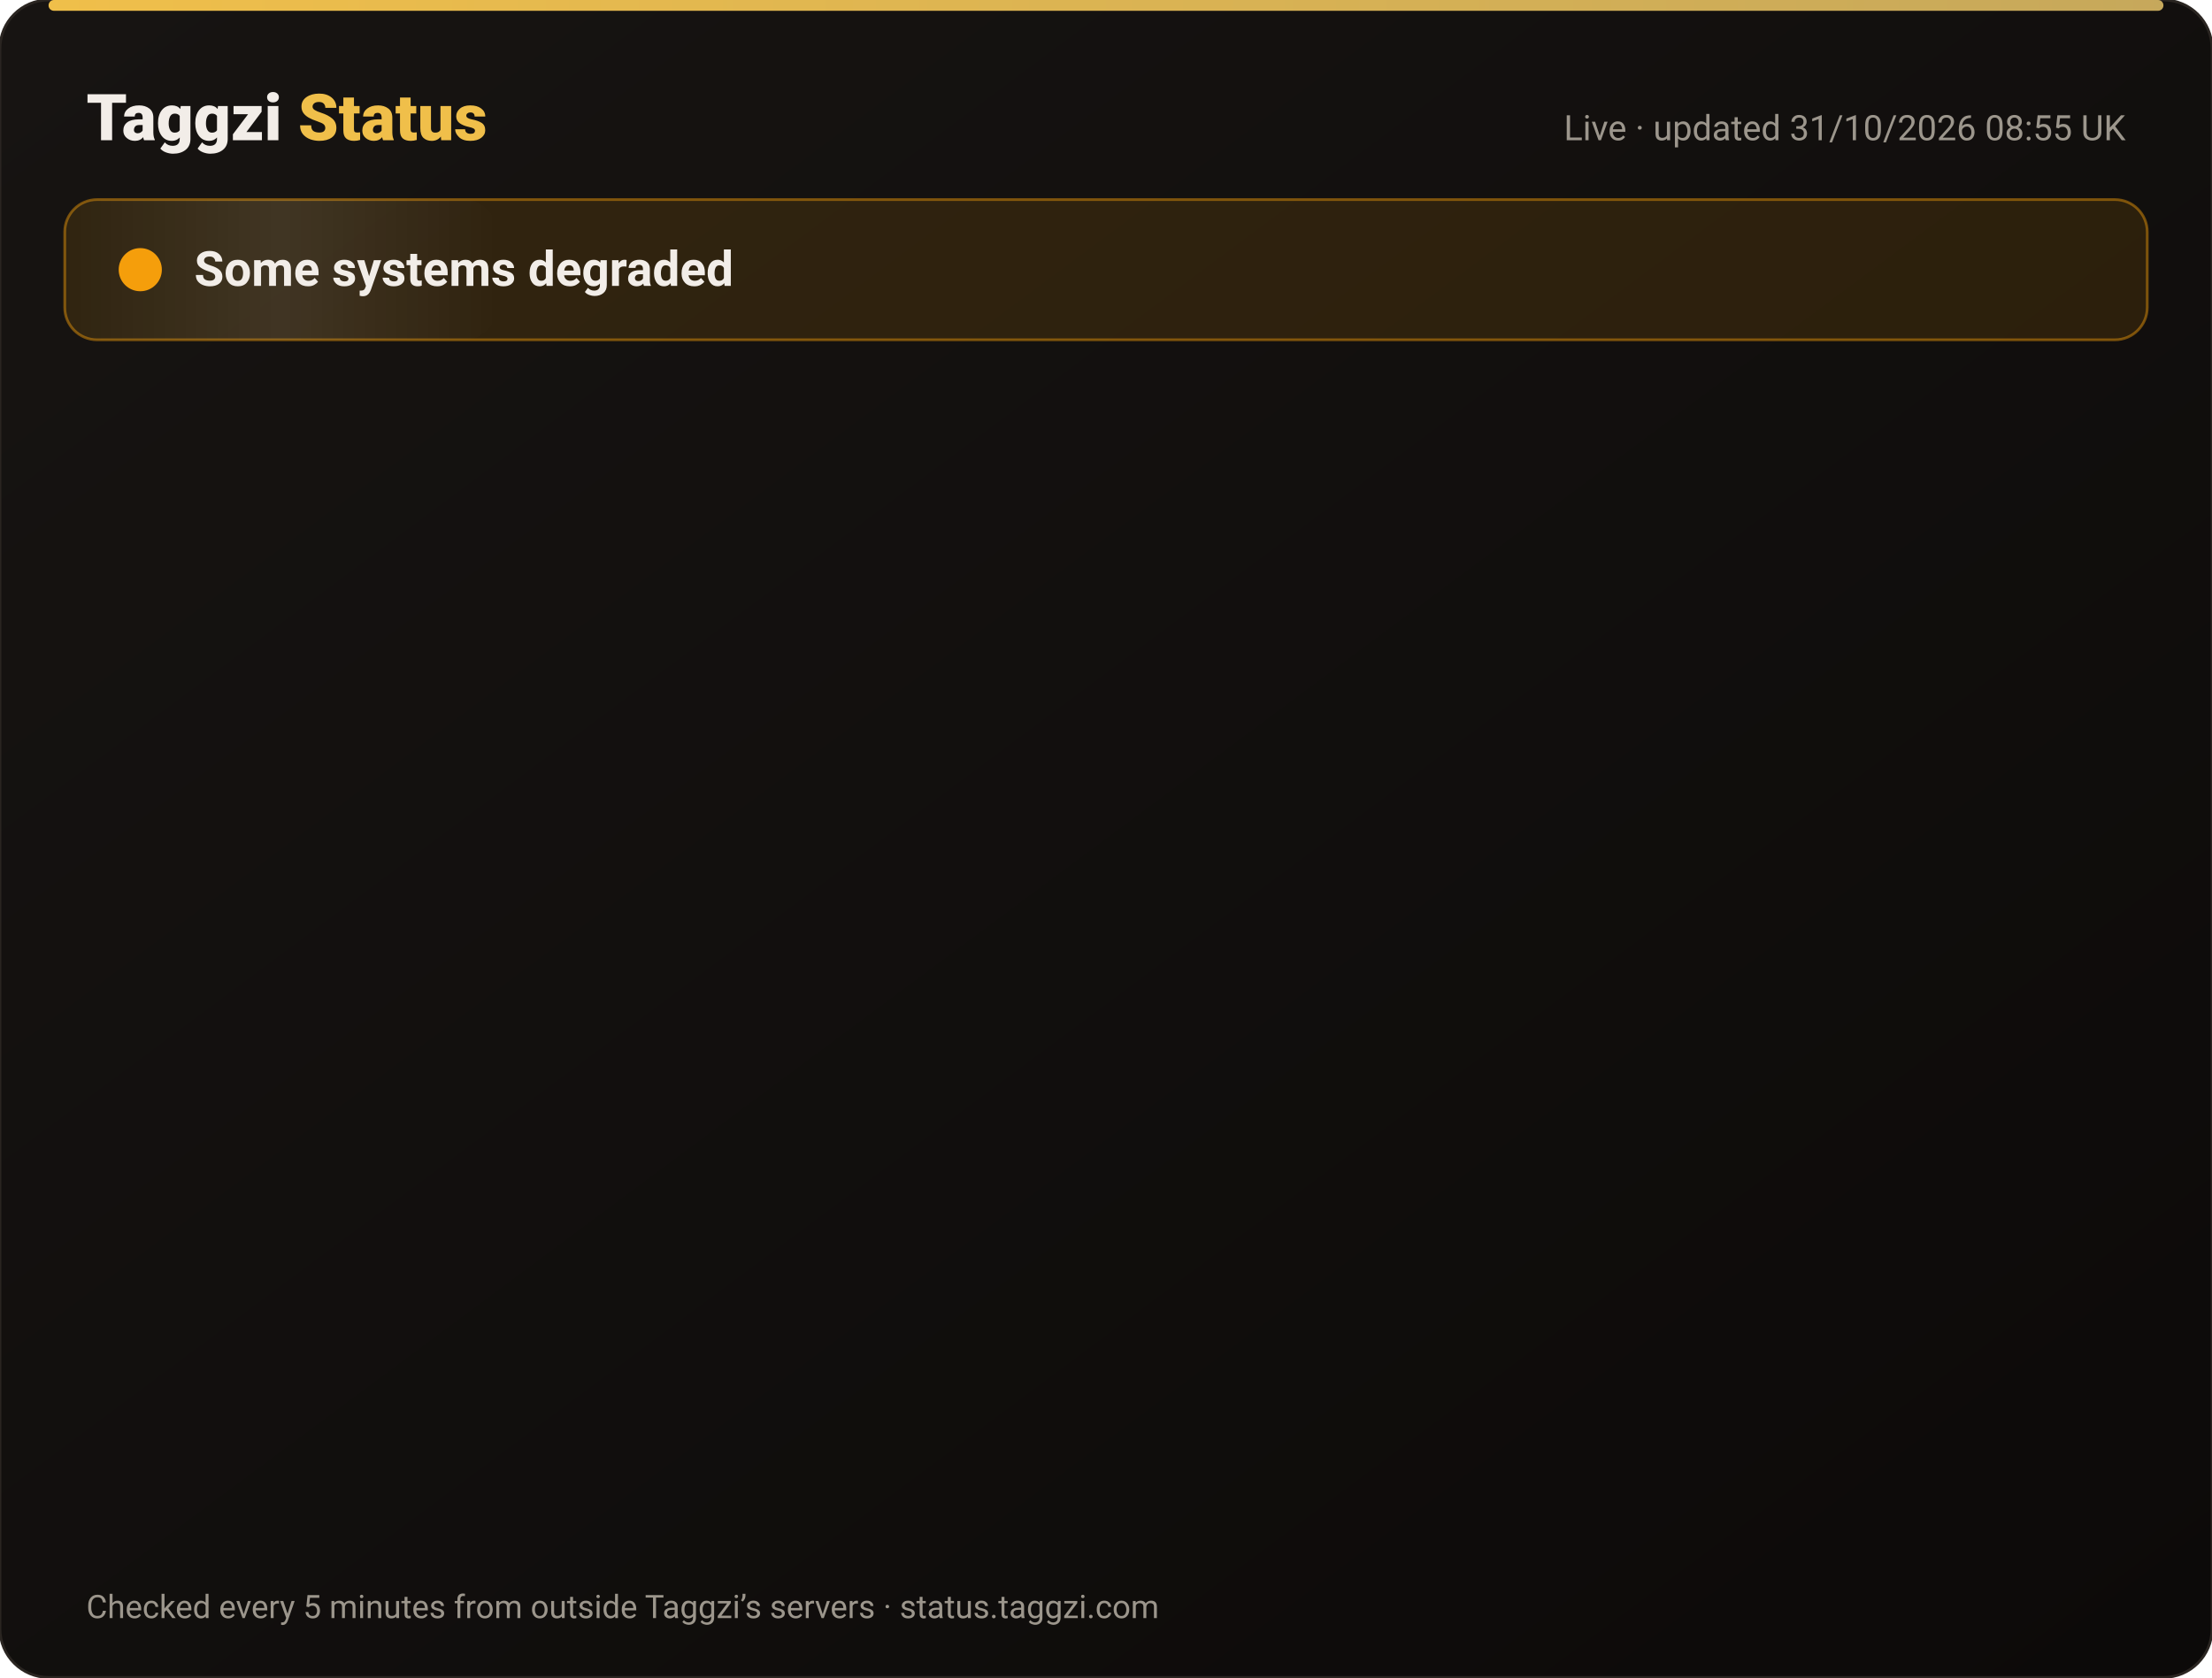
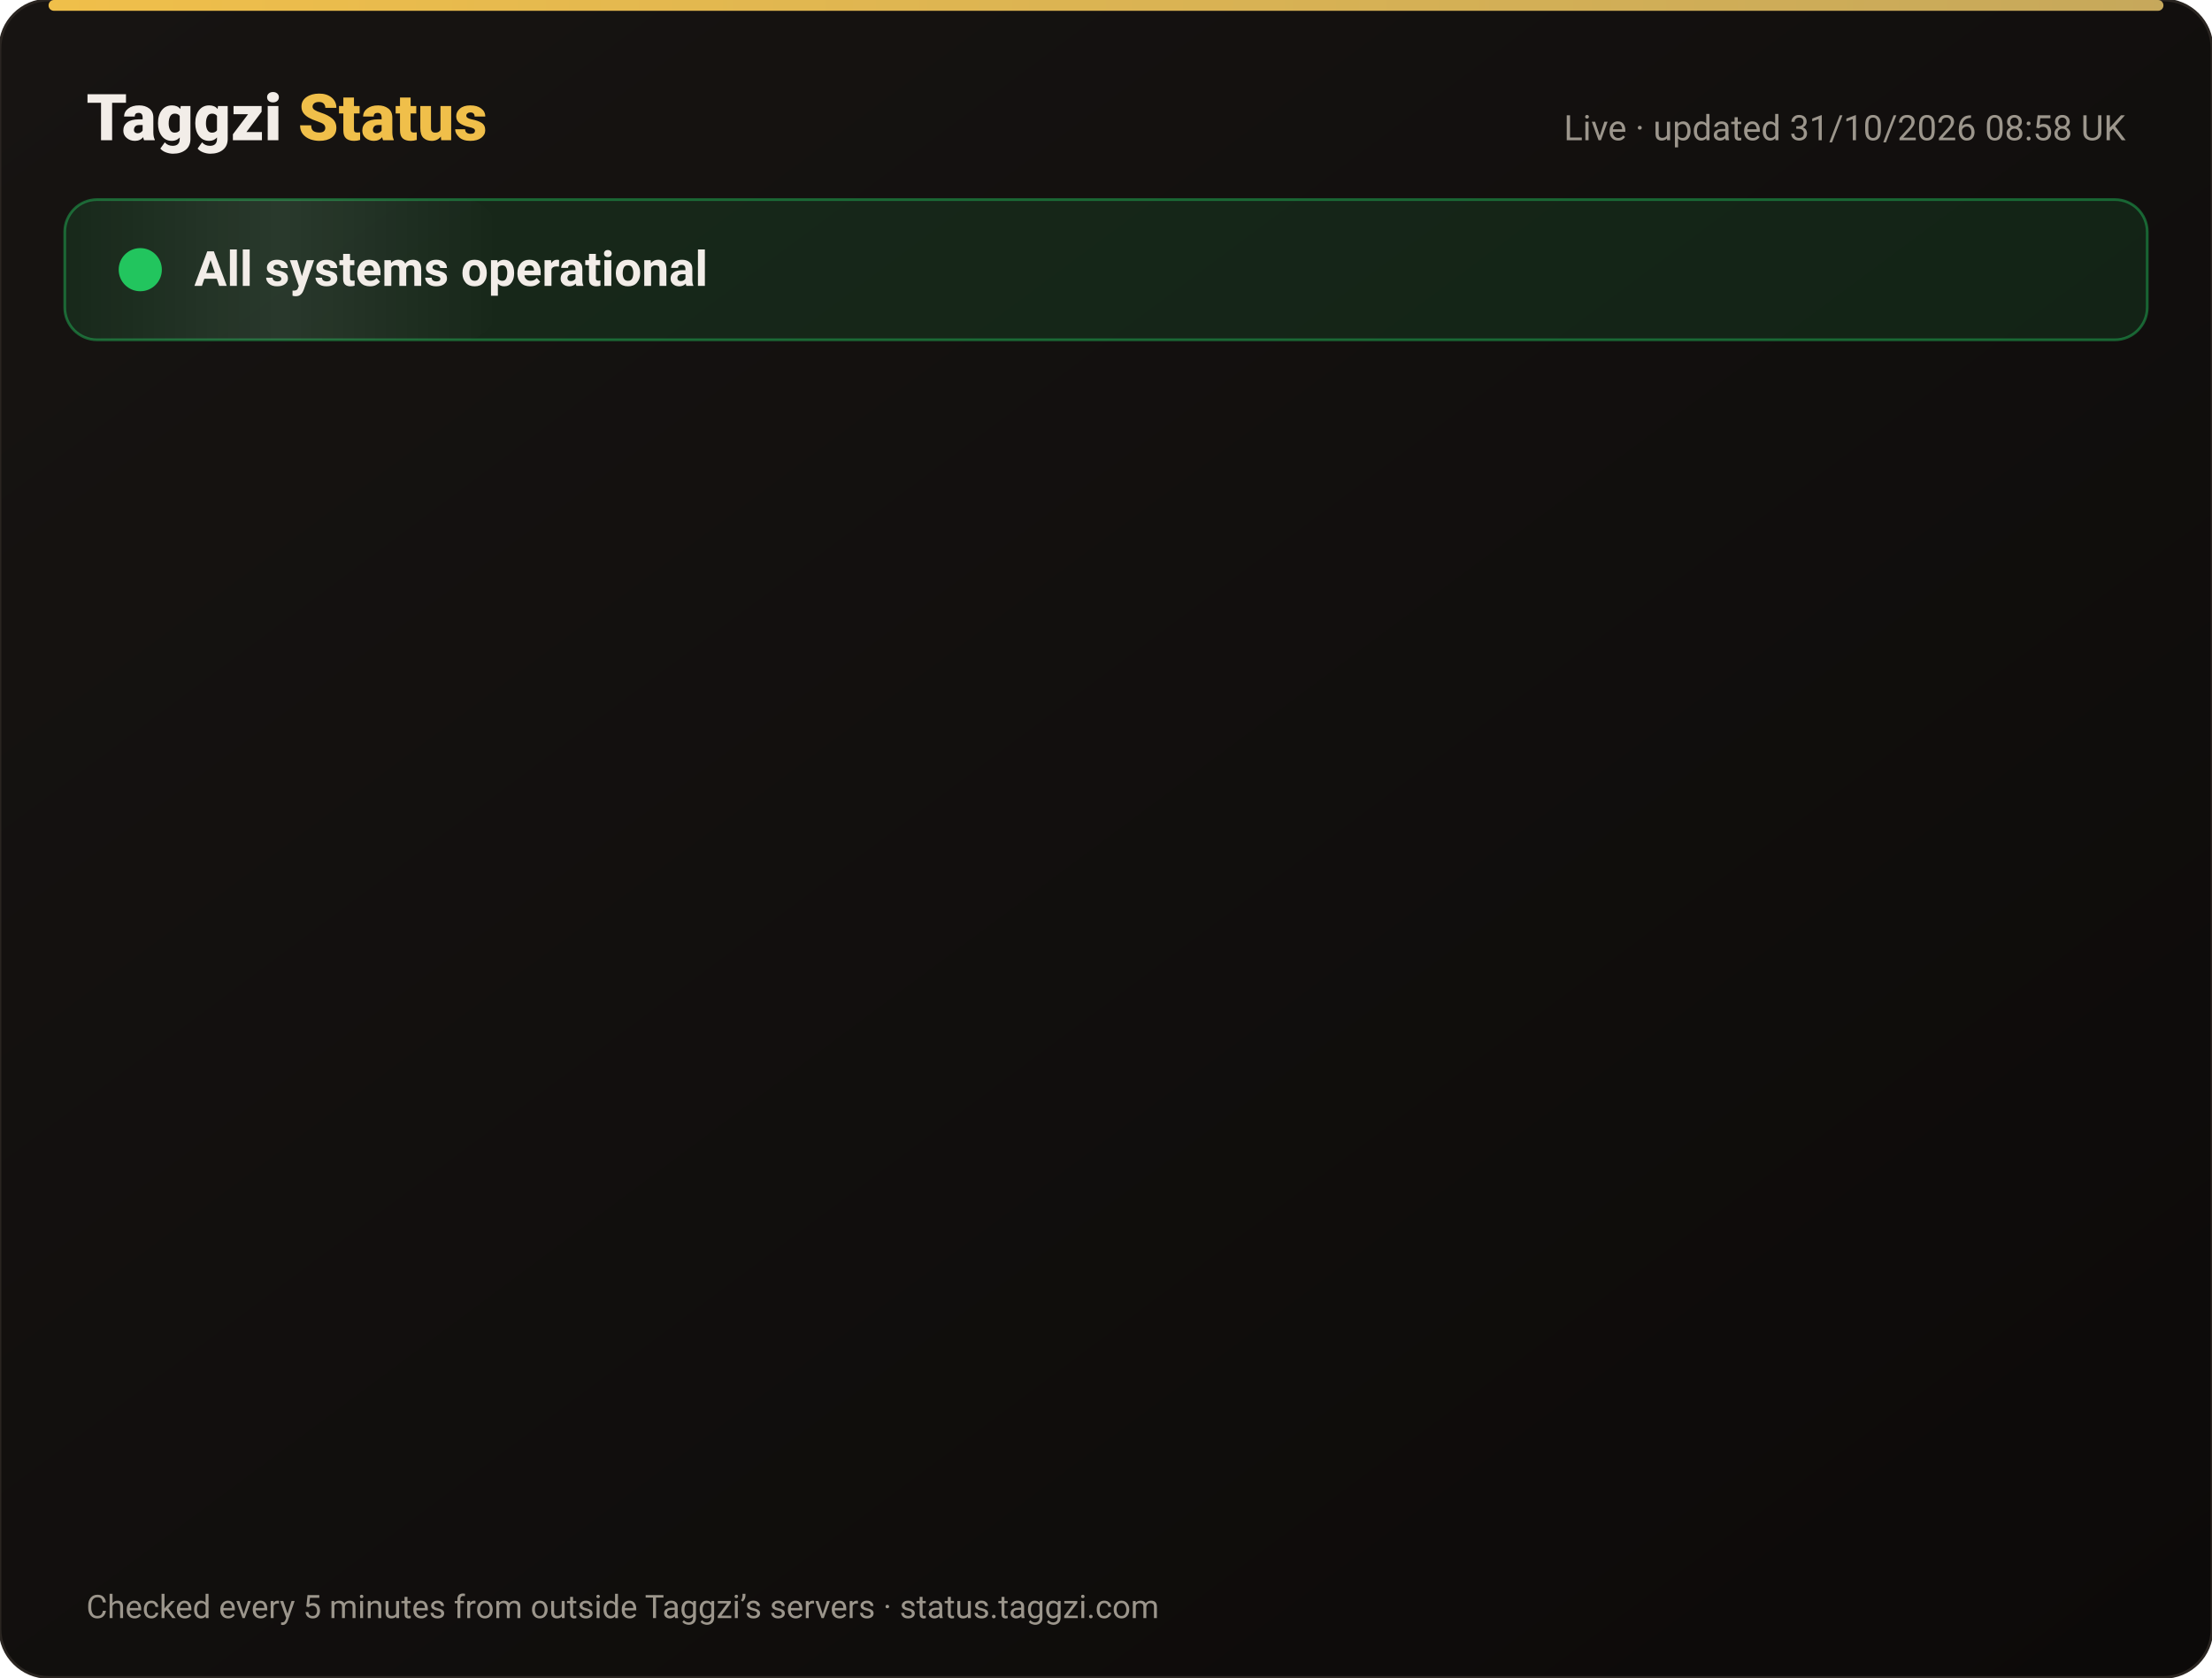
<svg xmlns="http://www.w3.org/2000/svg" width="820" height="622" viewBox="0 0 820 622" font-family="-apple-system,Segoe UI,Roboto,Helvetica,Arial,sans-serif">
  <defs>
    <linearGradient id="bg" x1="0" y1="0" x2="1" y2="1">
      <stop offset="0" stop-color="#171412" />
      <stop offset="1" stop-color="#0C0A09" />
    </linearGradient>
    <linearGradient id="gold" x1="0" x2="1">
      <stop offset="0" stop-color="#F0BF4A" />
      <stop offset="1" stop-color="#c6a85b" />
    </linearGradient>
    <linearGradient id="shine" x1="0" x2="1">
      <stop offset="0" stop-color="#fff" stop-opacity="0" />
      <stop offset=".5" stop-color="#fff" stop-opacity=".08" />
      <stop offset="1" stop-color="#fff" stop-opacity="0" />
    </linearGradient>
  </defs>
  <rect width="820" height="622" rx="18" fill="url(#bg)" stroke="#2a2521" />
  <rect x="18" y="0" width="784" height="4" rx="2" fill="url(#gold)" />
  <text x="32" y="52" font-size="24" font-weight="800" fill="#F2EDE8">Taggzi <tspan fill="#F0BF4A">Status</tspan>
  </text>
-   <text x="788" y="52" font-size="13" fill="#9C968C" text-anchor="end">Live · updated 31/10/2026 08:55 UK</text>
-   <rect x="24" y="74" width="772" height="52" rx="12" fill="#f59e0b" fill-opacity=".12" stroke="#f59e0b" stroke-opacity=".45" />
+   <text x="788" y="52" font-size="13" fill="#9C968C" text-anchor="end">Live · updated 31/10/2026 08:58 UK</text>
+   <rect x="24" y="74" width="772" height="52" rx="12" fill="#22c55e" fill-opacity=".12" stroke="#22c55e" stroke-opacity=".45" />
  <rect x="24" y="74" width="160" height="52" rx="12" fill="url(#shine)">
    <animate attributeName="x" from="-160" to="820" dur="4s" repeatCount="indefinite" />
  </rect>
-   <circle cx="52" cy="100" r="7" fill="#f59e0b" />
-   <circle cx="52" cy="100" r="7" fill="none" stroke="#f59e0b" stroke-width="2">
+   <circle cx="52" cy="100" r="7" fill="#22c55e" />
+   <circle cx="52" cy="100" r="7" fill="none" stroke="#22c55e" stroke-width="2">
    <animate attributeName="r" values="7;15;7" dur="2s" repeatCount="indefinite" />
    <animate attributeName="opacity" values=".9;0;.9" dur="2s" repeatCount="indefinite" />
  </circle>
-   <text x="72" y="106" font-size="18" font-weight="700" fill="#F2EDE8">Some systems degraded</text>
+   <text x="72" y="106" font-size="18" font-weight="700" fill="#F2EDE8">All systems operational</text>
  <g opacity="0">
    <animate attributeName="opacity" from="0" to="1" begin="0.00s" dur=".6s" fill="freeze" />
    <line x1="32" y1="188" x2="788" y2="188" stroke="#2a2521" />
-     <circle cx="44" cy="166" r="6" fill="#f59e0b">
+     <circle cx="44" cy="166" r="6" fill="#22c55e">
      <animate attributeName="opacity" values="1;.45;1" dur="2.4s" begin="0.00s" repeatCount="indefinite" />
    </circle>
    <text x="62" y="171" font-size="15" font-weight="650" fill="#F2EDE8">Website</text>
    <text x="630" y="171" font-size="13" fill="#9C968C" text-anchor="end">99.96% uptime</text>
-     <rect x="648" y="154" width="140" height="24" rx="12" fill="#f59e0b" fill-opacity=".14" stroke="#f59e0b" stroke-opacity=".5" />
-     <text x="718" y="171" font-size="12" font-weight="700" fill="#f59e0b" text-anchor="middle">Degraded</text>
+     <rect x="648" y="154" width="140" height="24" rx="12" fill="#22c55e" fill-opacity=".14" stroke="#22c55e" stroke-opacity=".5" />
+     <text x="718" y="171" font-size="12" font-weight="700" fill="#22c55e" text-anchor="middle">Operational</text>
  </g>
  <g opacity="0">
    <animate attributeName="opacity" from="0" to="1" begin="0.15s" dur=".6s" fill="freeze" />
    <line x1="32" y1="234" x2="788" y2="234" stroke="#2a2521" />
    <circle cx="44" cy="212" r="6" fill="#22c55e">
      <animate attributeName="opacity" values="1;.45;1" dur="2.4s" begin="0.15s" repeatCount="indefinite" />
    </circle>
    <text x="62" y="217" font-size="15" font-weight="650" fill="#F2EDE8">Tag scans</text>
    <text x="630" y="217" font-size="13" fill="#9C968C" text-anchor="end">99.96% uptime</text>
    <rect x="648" y="200" width="140" height="24" rx="12" fill="#22c55e" fill-opacity=".14" stroke="#22c55e" stroke-opacity=".5" />
    <text x="718" y="217" font-size="12" font-weight="700" fill="#22c55e" text-anchor="middle">Operational</text>
  </g>
  <g opacity="0">
    <animate attributeName="opacity" from="0" to="1" begin="0.30s" dur=".6s" fill="freeze" />
    <line x1="32" y1="280" x2="788" y2="280" stroke="#2a2521" />
    <circle cx="44" cy="258" r="6" fill="#22c55e">
      <animate attributeName="opacity" values="1;.45;1" dur="2.4s" begin="0.30s" repeatCount="indefinite" />
    </circle>
    <text x="62" y="263" font-size="15" font-weight="650" fill="#F2EDE8">Manual tag lookup</text>
    <text x="630" y="263" font-size="13" fill="#9C968C" text-anchor="end">99.96% uptime</text>
    <rect x="648" y="246" width="140" height="24" rx="12" fill="#22c55e" fill-opacity=".14" stroke="#22c55e" stroke-opacity=".5" />
    <text x="718" y="263" font-size="12" font-weight="700" fill="#22c55e" text-anchor="middle">Operational</text>
  </g>
  <g opacity="0">
    <animate attributeName="opacity" from="0" to="1" begin="0.45s" dur=".6s" fill="freeze" />
    <line x1="32" y1="326" x2="788" y2="326" stroke="#2a2521" />
    <circle cx="44" cy="304" r="6" fill="#22c55e">
      <animate attributeName="opacity" values="1;.45;1" dur="2.4s" begin="0.45s" repeatCount="indefinite" />
    </circle>
    <text x="62" y="309" font-size="15" font-weight="650" fill="#F2EDE8">App &amp; login</text>
    <text x="630" y="309" font-size="13" fill="#9C968C" text-anchor="end">99.96% uptime</text>
    <rect x="648" y="292" width="140" height="24" rx="12" fill="#22c55e" fill-opacity=".14" stroke="#22c55e" stroke-opacity=".5" />
    <text x="718" y="309" font-size="12" font-weight="700" fill="#22c55e" text-anchor="middle">Operational</text>
  </g>
  <g opacity="0">
    <animate attributeName="opacity" from="0" to="1" begin="0.60s" dur=".6s" fill="freeze" />
    <line x1="32" y1="372" x2="788" y2="372" stroke="#2a2521" />
    <circle cx="44" cy="350" r="6" fill="#22c55e">
      <animate attributeName="opacity" values="1;.45;1" dur="2.4s" begin="0.60s" repeatCount="indefinite" />
    </circle>
    <text x="62" y="355" font-size="15" font-weight="650" fill="#F2EDE8">Community alerts</text>
    <text x="630" y="355" font-size="13" fill="#9C968C" text-anchor="end">99.96% uptime</text>
    <rect x="648" y="338" width="140" height="24" rx="12" fill="#22c55e" fill-opacity=".14" stroke="#22c55e" stroke-opacity=".5" />
    <text x="718" y="355" font-size="12" font-weight="700" fill="#22c55e" text-anchor="middle">Operational</text>
  </g>
  <g opacity="0">
    <animate attributeName="opacity" from="0" to="1" begin="0.75s" dur=".6s" fill="freeze" />
    <line x1="32" y1="418" x2="788" y2="418" stroke="#2a2521" />
    <circle cx="44" cy="396" r="6" fill="#22c55e">
      <animate attributeName="opacity" values="1;.45;1" dur="2.4s" begin="0.75s" repeatCount="indefinite" />
    </circle>
    <text x="62" y="401" font-size="15" font-weight="650" fill="#F2EDE8">Private calling</text>
    <text x="630" y="401" font-size="13" fill="#9C968C" text-anchor="end">99.96% uptime</text>
    <rect x="648" y="384" width="140" height="24" rx="12" fill="#22c55e" fill-opacity=".14" stroke="#22c55e" stroke-opacity=".5" />
    <text x="718" y="401" font-size="12" font-weight="700" fill="#22c55e" text-anchor="middle">Operational</text>
  </g>
  <g opacity="0">
    <animate attributeName="opacity" from="0" to="1" begin="0.90s" dur=".6s" fill="freeze" />
    <line x1="32" y1="464" x2="788" y2="464" stroke="#2a2521" />
    <circle cx="44" cy="442" r="6" fill="#22c55e">
      <animate attributeName="opacity" values="1;.45;1" dur="2.4s" begin="0.90s" repeatCount="indefinite" />
    </circle>
    <text x="62" y="447" font-size="15" font-weight="650" fill="#F2EDE8">Payments</text>
    <text x="630" y="447" font-size="13" fill="#9C968C" text-anchor="end">99.95% uptime</text>
    <rect x="648" y="430" width="140" height="24" rx="12" fill="#22c55e" fill-opacity=".14" stroke="#22c55e" stroke-opacity=".5" />
    <text x="718" y="447" font-size="12" font-weight="700" fill="#22c55e" text-anchor="middle">Operational</text>
  </g>
  <g opacity="0">
    <animate attributeName="opacity" from="0" to="1" begin="1.05s" dur=".6s" fill="freeze" />
    <line x1="32" y1="510" x2="788" y2="510" stroke="#2a2521" />
    <circle cx="44" cy="488" r="6" fill="#22c55e">
      <animate attributeName="opacity" values="1;.45;1" dur="2.4s" begin="1.05s" repeatCount="indefinite" />
    </circle>
    <text x="62" y="493" font-size="15" font-weight="650" fill="#F2EDE8">Email &amp; support</text>
    <text x="630" y="493" font-size="13" fill="#9C968C" text-anchor="end">99.96% uptime</text>
    <rect x="648" y="476" width="140" height="24" rx="12" fill="#22c55e" fill-opacity=".14" stroke="#22c55e" stroke-opacity=".5" />
    <text x="718" y="493" font-size="12" font-weight="700" fill="#22c55e" text-anchor="middle">Operational</text>
  </g>
  <g opacity="0">
    <animate attributeName="opacity" from="0" to="1" begin="1.20s" dur=".6s" fill="freeze" />
    <line x1="32" y1="556" x2="788" y2="556" stroke="#2a2521" />
    <circle cx="44" cy="534" r="6" fill="#22c55e">
      <animate attributeName="opacity" values="1;.45;1" dur="2.4s" begin="1.20s" repeatCount="indefinite" />
    </circle>
    <text x="62" y="539" font-size="15" font-weight="650" fill="#F2EDE8">Secure connection (SSL)</text>
    <text x="630" y="539" font-size="13" fill="#9C968C" text-anchor="end">100.00% uptime</text>
    <rect x="648" y="522" width="140" height="24" rx="12" fill="#22c55e" fill-opacity=".14" stroke="#22c55e" stroke-opacity=".5" />
    <text x="718" y="539" font-size="12" font-weight="700" fill="#22c55e" text-anchor="middle">Operational</text>
  </g>
  <text x="32" y="600" font-size="12" fill="#9C968C">Checked every 5 minutes from outside Taggzi’s servers · status.taggzi.com</text>
</svg>
